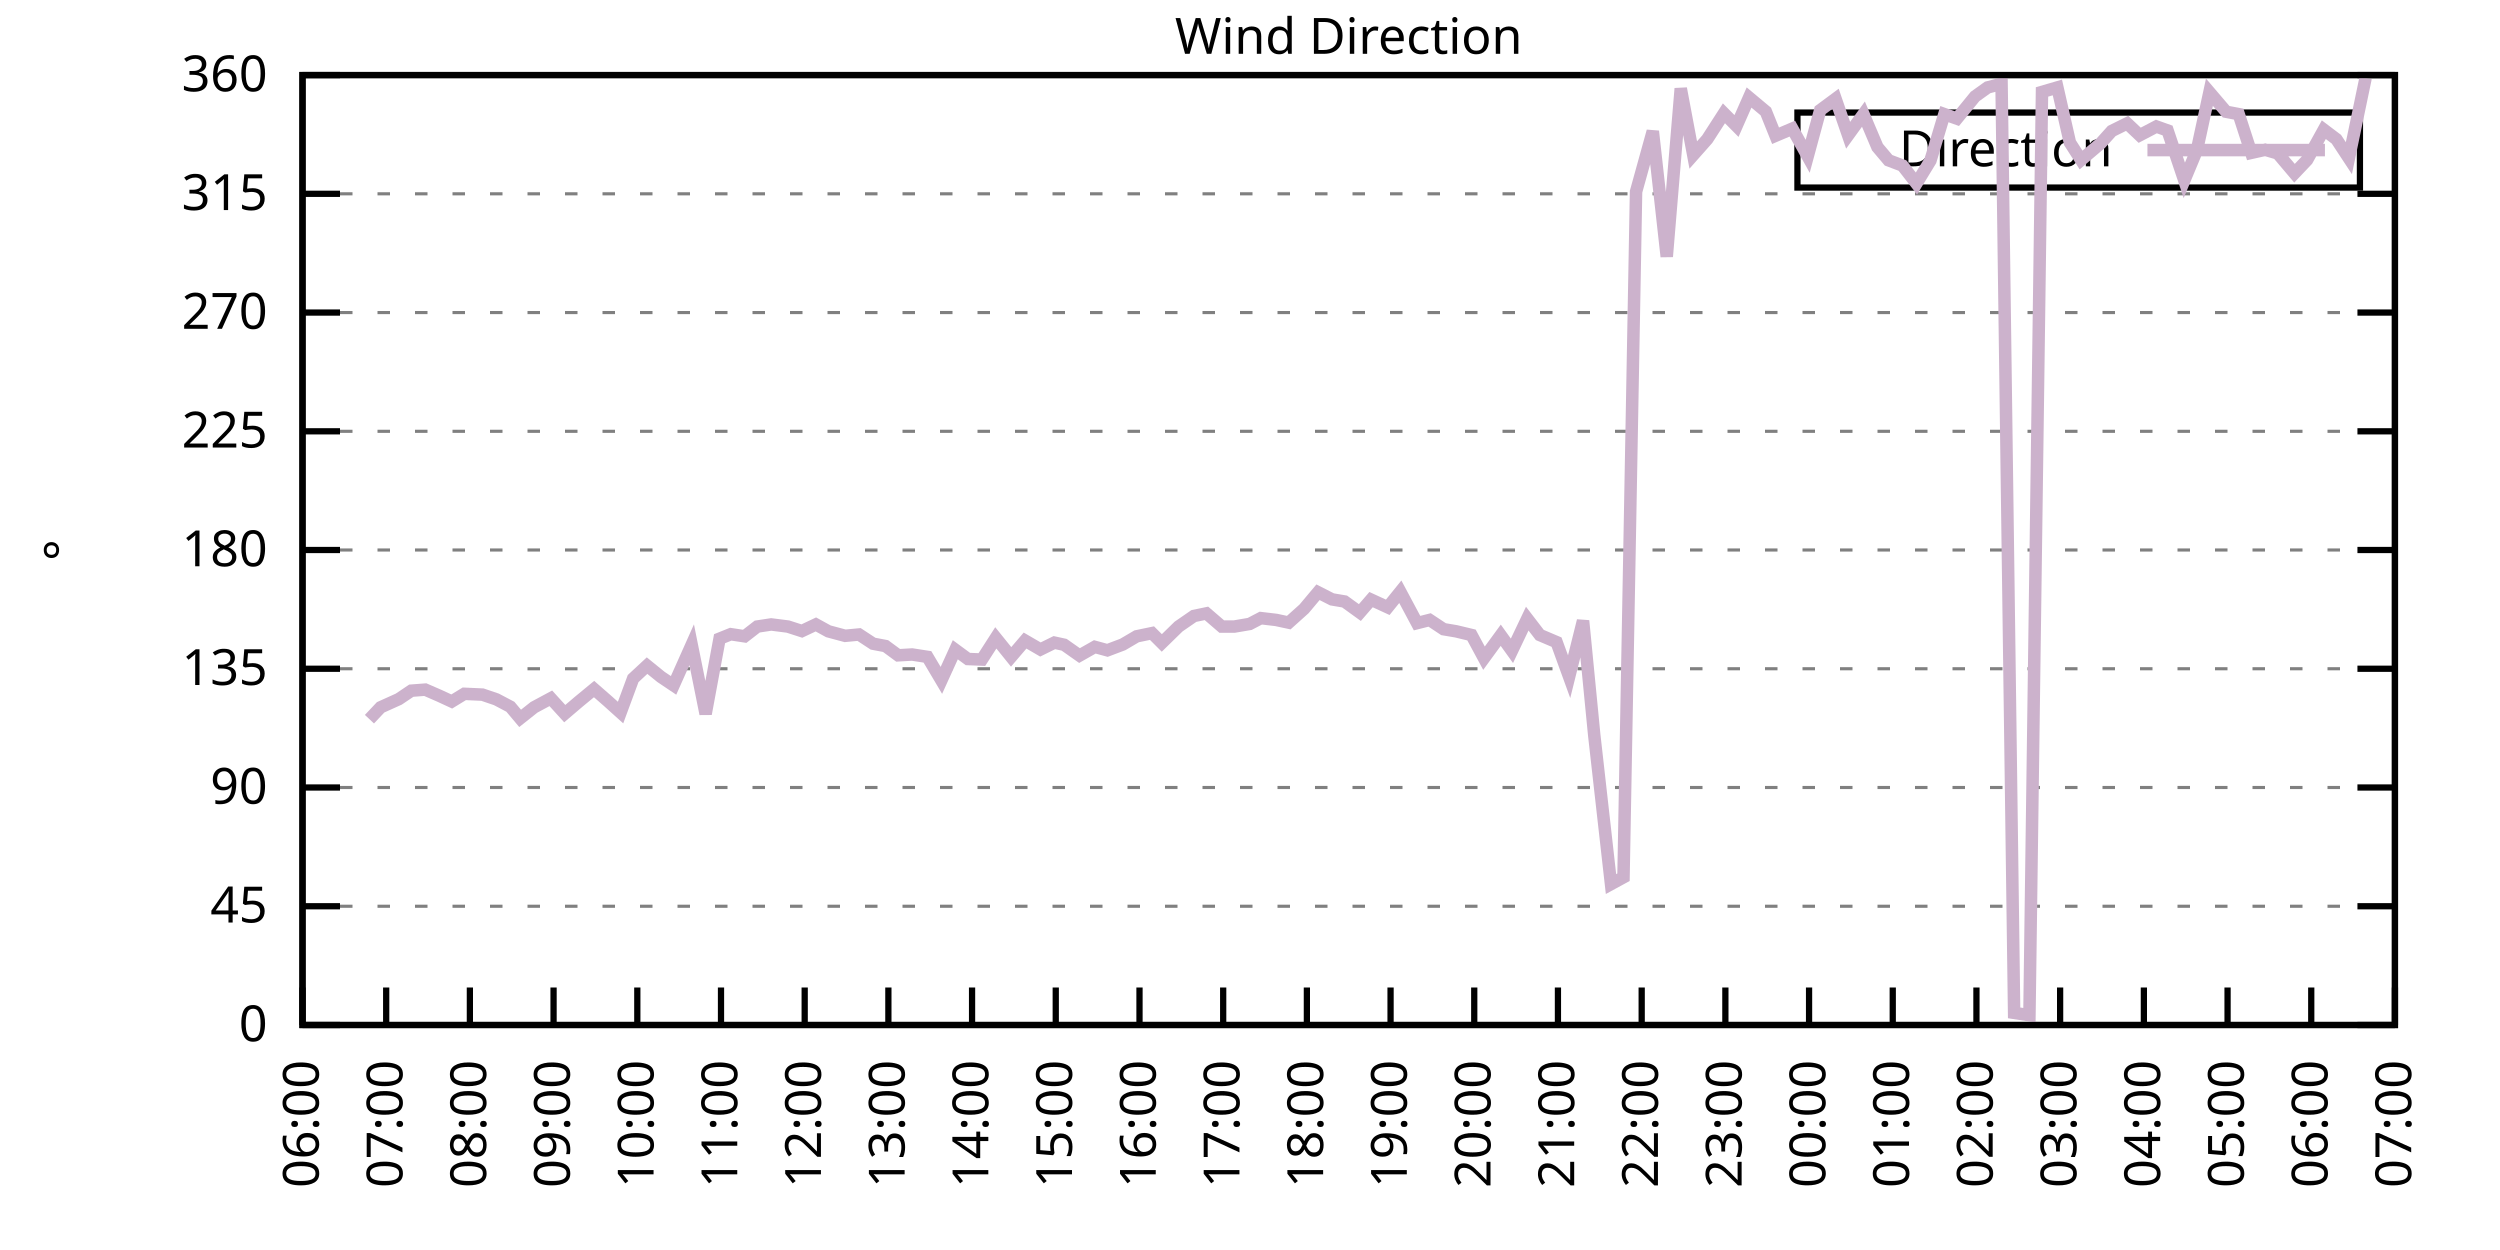
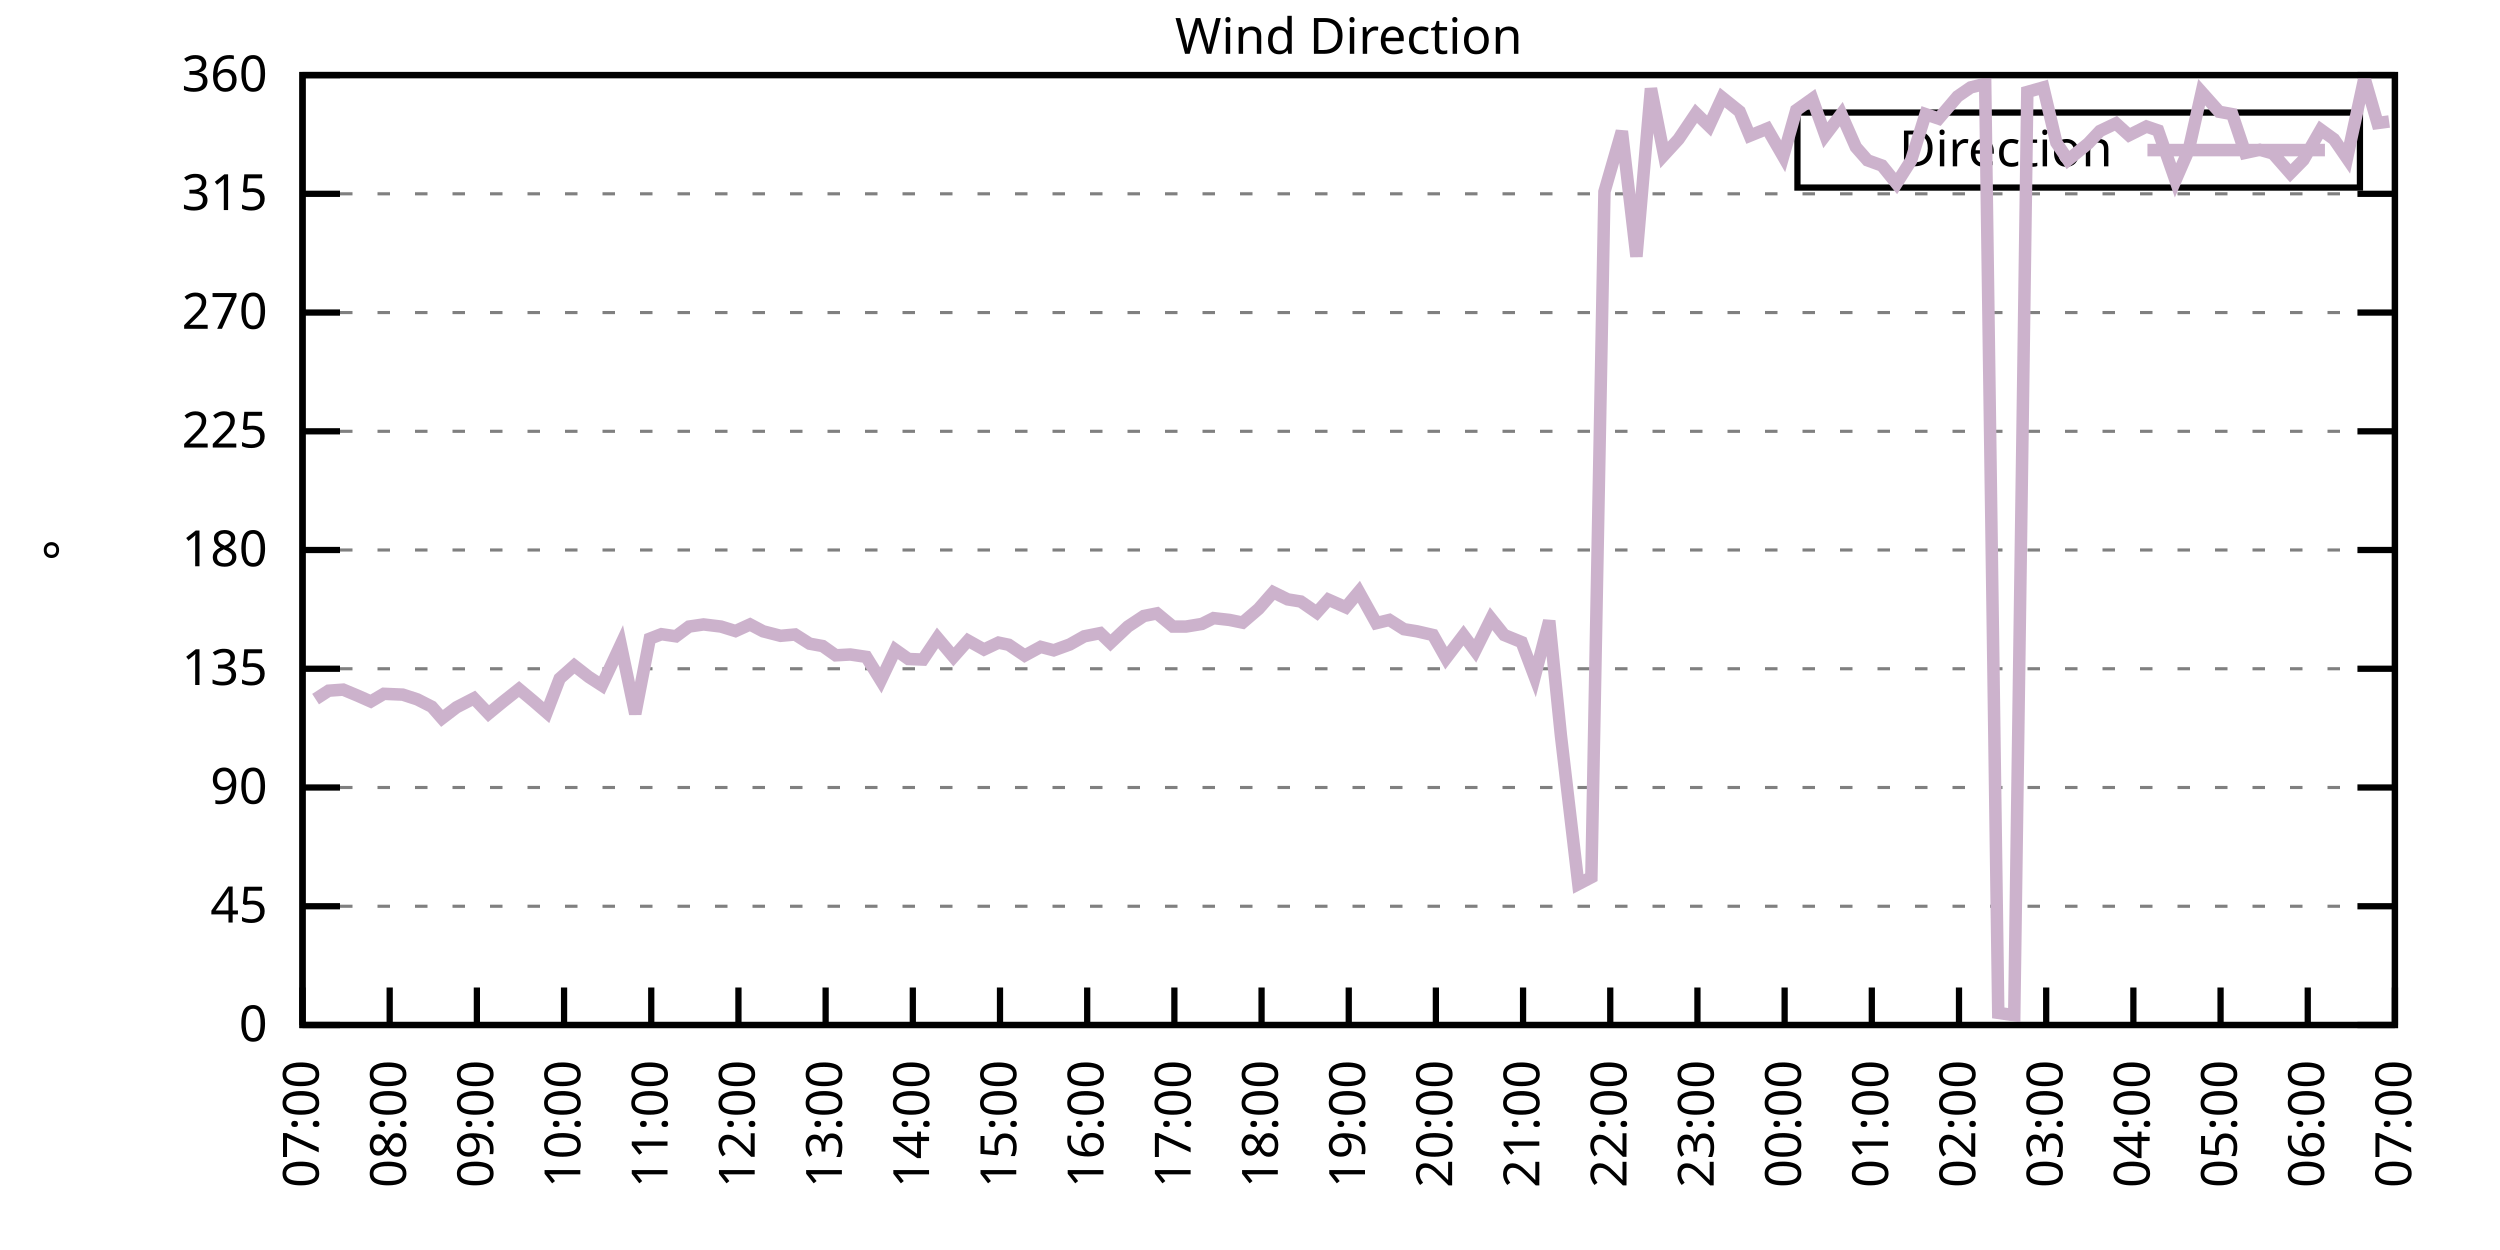
<svg xmlns="http://www.w3.org/2000/svg" xmlns:xlink="http://www.w3.org/1999/xlink" width="400" height="200" viewBox="0 0 400 200">
  <g id="gnuplot_canvas">
    <rect x="0" y="0" width="400" height="200" fill="none" />
    <defs>
      <circle id="gpDot" r="0.5" stroke-width="0.5" stroke="currentColor" />
      <path id="gpPt0" stroke-width="0.333" stroke="currentColor" d="M-1,0 h2 M0,-1 v2" />
      <path id="gpPt1" stroke-width="0.333" stroke="currentColor" d="M-1,-1 L1,1 M1,-1 L-1,1" />
      <path id="gpPt2" stroke-width="0.333" stroke="currentColor" d="M-1,0 L1,0 M0,-1 L0,1 M-1,-1 L1,1 M-1,1 L1,-1" />
      <rect id="gpPt3" stroke-width="0.333" stroke="currentColor" x="-1" y="-1" width="2" height="2" />
      <rect id="gpPt4" stroke-width="0.333" stroke="currentColor" fill="currentColor" x="-1" y="-1" width="2" height="2" />
      <circle id="gpPt5" stroke-width="0.333" stroke="currentColor" cx="0" cy="0" r="1" />
      <use xlink:href="#gpPt5" id="gpPt6" fill="currentColor" stroke="none" />
      <path id="gpPt7" stroke-width="0.333" stroke="currentColor" d="M0,-1.33 L-1.33,0.67 L1.33,0.67 z" />
      <use xlink:href="#gpPt7" id="gpPt8" fill="currentColor" stroke="none" />
      <use xlink:href="#gpPt7" id="gpPt9" stroke="currentColor" transform="rotate(180)" />
      <use xlink:href="#gpPt9" id="gpPt10" fill="currentColor" stroke="none" />
      <use xlink:href="#gpPt3" id="gpPt11" stroke="currentColor" transform="rotate(45)" />
      <use xlink:href="#gpPt11" id="gpPt12" fill="currentColor" stroke="none" />
      <path id="gpPt13" stroke-width="0.333" stroke="currentColor" d="M0,1.330 L1.265,0.411 L0.782,-1.067 L-0.782,-1.076 L-1.265,0.411 z" />
      <use xlink:href="#gpPt13" id="gpPt14" fill="currentColor" stroke="none" />
      <filter id="textbox" filterUnits="objectBoundingBox" x="0" y="0" height="1" width="1">
        <feFlood flood-color="white" flood-opacity="1" result="bgnd" />
        <feComposite in="SourceGraphic" in2="bgnd" operator="atop" />
      </filter>
      <filter id="greybox" filterUnits="objectBoundingBox" x="0" y="0" height="1" width="1">
        <feFlood flood-color="lightgrey" flood-opacity="1" result="grey" />
        <feComposite in="SourceGraphic" in2="grey" operator="atop" />
      </filter>
    </defs>
    <g fill="none" color="white" stroke="currentColor" stroke-width="1.00" stroke-linecap="butt" stroke-linejoin="miter">
</g>
    <g fill="none" color="black" stroke="currentColor" stroke-width="1.00" stroke-linecap="butt" stroke-linejoin="miter">
      <g stroke="none" shape-rendering="crispEdges">
        <polygon fill="rgb(255, 255, 255)" points="48.40,164.00 383.18,164.00 383.18,12.02 48.40,12.02 " />
      </g>
    </g>
    <g fill="none" color="black" stroke="currentColor" stroke-width="1.00" stroke-linecap="butt" stroke-linejoin="miter">
</g>
    <g fill="none" color="black" stroke="black" stroke-width="0.50" stroke-linecap="butt" stroke-linejoin="miter">
</g>
    <g fill="none" color="gray" stroke="currentColor" stroke-width="0.50" stroke-linecap="butt" stroke-linejoin="miter">
      <path stroke="gray" stroke-dasharray="2,4" class="gridline" d="M48.40,164.00 L383.19,164.00  " />
    </g>
    <g fill="none" color="gray" stroke="gray" stroke-width="1.00" stroke-linecap="butt" stroke-linejoin="miter">
</g>
    <g fill="none" color="black" stroke="currentColor" stroke-width="1.00" stroke-linecap="butt" stroke-linejoin="miter">
      <path stroke="black" d="M48.40,164.00 L54.40,164.00 M383.19,164.00 L377.19,164.00  " />
      <g transform="translate(42.80,166.60)" stroke="none" fill="black" font-family="Sans" font-size="8.00" text-anchor="end">
        <text>
          <tspan font-family="Sans"> 0</tspan>
        </text>
      </g>
    </g>
    <g fill="none" color="black" stroke="currentColor" stroke-width="1.00" stroke-linecap="butt" stroke-linejoin="miter">
</g>
    <g fill="none" color="black" stroke="black" stroke-width="0.50" stroke-linecap="butt" stroke-linejoin="miter">
</g>
    <g fill="none" color="gray" stroke="currentColor" stroke-width="0.50" stroke-linecap="butt" stroke-linejoin="miter">
      <path stroke="gray" stroke-dasharray="2,4" class="gridline" d="M48.40,145.00 L383.19,145.00  " />
    </g>
    <g fill="none" color="gray" stroke="gray" stroke-width="1.00" stroke-linecap="butt" stroke-linejoin="miter">
</g>
    <g fill="none" color="black" stroke="currentColor" stroke-width="1.00" stroke-linecap="butt" stroke-linejoin="miter">
      <path stroke="black" d="M48.40,145.00 L54.40,145.00 M383.19,145.00 L377.19,145.00  " />
      <g transform="translate(42.80,147.60)" stroke="none" fill="black" font-family="Sans" font-size="8.00" text-anchor="end">
        <text>
          <tspan font-family="Sans"> 45</tspan>
        </text>
      </g>
    </g>
    <g fill="none" color="black" stroke="currentColor" stroke-width="1.00" stroke-linecap="butt" stroke-linejoin="miter">
</g>
    <g fill="none" color="black" stroke="black" stroke-width="0.50" stroke-linecap="butt" stroke-linejoin="miter">
</g>
    <g fill="none" color="gray" stroke="currentColor" stroke-width="0.50" stroke-linecap="butt" stroke-linejoin="miter">
      <path stroke="gray" stroke-dasharray="2,4" class="gridline" d="M48.40,126.00 L383.19,126.00  " />
    </g>
    <g fill="none" color="gray" stroke="gray" stroke-width="1.00" stroke-linecap="butt" stroke-linejoin="miter">
</g>
    <g fill="none" color="black" stroke="currentColor" stroke-width="1.00" stroke-linecap="butt" stroke-linejoin="miter">
      <path stroke="black" d="M48.40,126.00 L54.40,126.00 M383.19,126.00 L377.19,126.00  " />
      <g transform="translate(42.80,128.60)" stroke="none" fill="black" font-family="Sans" font-size="8.00" text-anchor="end">
        <text>
          <tspan font-family="Sans"> 90</tspan>
        </text>
      </g>
    </g>
    <g fill="none" color="black" stroke="currentColor" stroke-width="1.00" stroke-linecap="butt" stroke-linejoin="miter">
</g>
    <g fill="none" color="black" stroke="black" stroke-width="0.50" stroke-linecap="butt" stroke-linejoin="miter">
</g>
    <g fill="none" color="gray" stroke="currentColor" stroke-width="0.50" stroke-linecap="butt" stroke-linejoin="miter">
      <path stroke="gray" stroke-dasharray="2,4" class="gridline" d="M48.40,107.00 L383.19,107.00  " />
    </g>
    <g fill="none" color="gray" stroke="gray" stroke-width="1.00" stroke-linecap="butt" stroke-linejoin="miter">
</g>
    <g fill="none" color="black" stroke="currentColor" stroke-width="1.00" stroke-linecap="butt" stroke-linejoin="miter">
      <path stroke="black" d="M48.40,107.00 L54.40,107.00 M383.19,107.00 L377.19,107.00  " />
      <g transform="translate(42.80,109.60)" stroke="none" fill="black" font-family="Sans" font-size="8.00" text-anchor="end">
        <text>
          <tspan font-family="Sans"> 135</tspan>
        </text>
      </g>
    </g>
    <g fill="none" color="black" stroke="currentColor" stroke-width="1.00" stroke-linecap="butt" stroke-linejoin="miter">
</g>
    <g fill="none" color="black" stroke="black" stroke-width="0.50" stroke-linecap="butt" stroke-linejoin="miter">
</g>
    <g fill="none" color="gray" stroke="currentColor" stroke-width="0.50" stroke-linecap="butt" stroke-linejoin="miter">
      <path stroke="gray" stroke-dasharray="2,4" class="gridline" d="M48.40,88.00 L383.19,88.00  " />
    </g>
    <g fill="none" color="gray" stroke="gray" stroke-width="1.00" stroke-linecap="butt" stroke-linejoin="miter">
</g>
    <g fill="none" color="black" stroke="currentColor" stroke-width="1.00" stroke-linecap="butt" stroke-linejoin="miter">
      <path stroke="black" d="M48.40,88.00 L54.40,88.00 M383.19,88.00 L377.19,88.00  " />
      <g transform="translate(42.80,90.60)" stroke="none" fill="black" font-family="Sans" font-size="8.00" text-anchor="end">
        <text>
          <tspan font-family="Sans"> 180</tspan>
        </text>
      </g>
    </g>
    <g fill="none" color="black" stroke="currentColor" stroke-width="1.00" stroke-linecap="butt" stroke-linejoin="miter">
</g>
    <g fill="none" color="black" stroke="black" stroke-width="0.50" stroke-linecap="butt" stroke-linejoin="miter">
</g>
    <g fill="none" color="gray" stroke="currentColor" stroke-width="0.50" stroke-linecap="butt" stroke-linejoin="miter">
      <path stroke="gray" stroke-dasharray="2,4" class="gridline" d="M48.40,69.01 L383.19,69.01  " />
    </g>
    <g fill="none" color="gray" stroke="gray" stroke-width="1.00" stroke-linecap="butt" stroke-linejoin="miter">
</g>
    <g fill="none" color="black" stroke="currentColor" stroke-width="1.00" stroke-linecap="butt" stroke-linejoin="miter">
      <path stroke="black" d="M48.40,69.01 L54.40,69.01 M383.19,69.01 L377.19,69.01  " />
      <g transform="translate(42.80,71.61)" stroke="none" fill="black" font-family="Sans" font-size="8.00" text-anchor="end">
        <text>
          <tspan font-family="Sans"> 225</tspan>
        </text>
      </g>
    </g>
    <g fill="none" color="black" stroke="currentColor" stroke-width="1.00" stroke-linecap="butt" stroke-linejoin="miter">
</g>
    <g fill="none" color="black" stroke="black" stroke-width="0.50" stroke-linecap="butt" stroke-linejoin="miter">
</g>
    <g fill="none" color="gray" stroke="currentColor" stroke-width="0.50" stroke-linecap="butt" stroke-linejoin="miter">
      <path stroke="gray" stroke-dasharray="2,4" class="gridline" d="M48.40,50.01 L383.19,50.01  " />
    </g>
    <g fill="none" color="gray" stroke="gray" stroke-width="1.00" stroke-linecap="butt" stroke-linejoin="miter">
</g>
    <g fill="none" color="black" stroke="currentColor" stroke-width="1.00" stroke-linecap="butt" stroke-linejoin="miter">
      <path stroke="black" d="M48.40,50.01 L54.40,50.01 M383.19,50.01 L377.19,50.01  " />
      <g transform="translate(42.80,52.61)" stroke="none" fill="black" font-family="Sans" font-size="8.00" text-anchor="end">
        <text>
          <tspan font-family="Sans"> 270</tspan>
        </text>
      </g>
    </g>
    <g fill="none" color="black" stroke="currentColor" stroke-width="1.00" stroke-linecap="butt" stroke-linejoin="miter">
</g>
    <g fill="none" color="black" stroke="black" stroke-width="0.50" stroke-linecap="butt" stroke-linejoin="miter">
</g>
    <g fill="none" color="gray" stroke="currentColor" stroke-width="0.50" stroke-linecap="butt" stroke-linejoin="miter">
      <path stroke="gray" stroke-dasharray="2,4" class="gridline" d="M48.40,31.01 L383.19,31.01  " />
    </g>
    <g fill="none" color="gray" stroke="gray" stroke-width="1.00" stroke-linecap="butt" stroke-linejoin="miter">
</g>
    <g fill="none" color="black" stroke="currentColor" stroke-width="1.00" stroke-linecap="butt" stroke-linejoin="miter">
      <path stroke="black" d="M48.40,31.01 L54.40,31.01 M383.19,31.01 L377.19,31.01  " />
      <g transform="translate(42.80,33.61)" stroke="none" fill="black" font-family="Sans" font-size="8.00" text-anchor="end">
        <text>
          <tspan font-family="Sans"> 315</tspan>
        </text>
      </g>
    </g>
    <g fill="none" color="black" stroke="currentColor" stroke-width="1.00" stroke-linecap="butt" stroke-linejoin="miter">
</g>
    <g fill="none" color="black" stroke="black" stroke-width="0.50" stroke-linecap="butt" stroke-linejoin="miter">
</g>
    <g fill="none" color="gray" stroke="currentColor" stroke-width="0.50" stroke-linecap="butt" stroke-linejoin="miter">
      <path stroke="gray" stroke-dasharray="2,4" class="gridline" d="M48.40,12.01 L383.19,12.01  " />
    </g>
    <g fill="none" color="gray" stroke="gray" stroke-width="1.00" stroke-linecap="butt" stroke-linejoin="miter">
</g>
    <g fill="none" color="black" stroke="currentColor" stroke-width="1.00" stroke-linecap="butt" stroke-linejoin="miter">
      <path stroke="black" d="M48.40,12.01 L54.40,12.01 M383.19,12.01 L377.19,12.01  " />
      <g transform="translate(42.80,14.61)" stroke="none" fill="black" font-family="Sans" font-size="8.00" text-anchor="end">
        <text>
          <tspan font-family="Sans"> 360</tspan>
        </text>
      </g>
    </g>
    <g fill="none" color="black" stroke="currentColor" stroke-width="1.00" stroke-linecap="butt" stroke-linejoin="miter">
      <path stroke="black" d="M48.40,164.00 L48.40,158.00  " />
      <g transform="translate(51.00,169.60) rotate(270.00)" stroke="none" fill="black" font-family="Sans" font-size="8.00" text-anchor="end">
        <text>
-           <tspan font-family="Sans">06:00</tspan>
-         </text>
-       </g>
-     </g>
-     <g fill="none" color="black" stroke="currentColor" stroke-width="1.00" stroke-linecap="butt" stroke-linejoin="miter">
-       <path stroke="black" d="M61.79,164.00 L61.79,158.00  " />
-       <g transform="translate(64.39,169.60) rotate(270.00)" stroke="none" fill="black" font-family="Sans" font-size="8.00" text-anchor="end">
-         <text>
          <tspan font-family="Sans">07:00</tspan>
        </text>
      </g>
    </g>
    <g fill="none" color="black" stroke="currentColor" stroke-width="1.00" stroke-linecap="butt" stroke-linejoin="miter">
-       <path stroke="black" d="M75.18,164.00 L75.18,158.00  " />
-       <g transform="translate(77.78,169.60) rotate(270.00)" stroke="none" fill="black" font-family="Sans" font-size="8.00" text-anchor="end">
+       <path stroke="black" d="M62.35,164.00 L62.35,158.00  " />
+       <g transform="translate(64.95,169.60) rotate(270.00)" stroke="none" fill="black" font-family="Sans" font-size="8.00" text-anchor="end">
        <text>
          <tspan font-family="Sans">08:00</tspan>
        </text>
      </g>
    </g>
    <g fill="none" color="black" stroke="currentColor" stroke-width="1.00" stroke-linecap="butt" stroke-linejoin="miter">
-       <path stroke="black" d="M88.57,164.00 L88.57,158.00  " />
-       <g transform="translate(91.17,169.60) rotate(270.00)" stroke="none" fill="black" font-family="Sans" font-size="8.00" text-anchor="end">
+       <path stroke="black" d="M76.30,164.00 L76.30,158.00  " />
+       <g transform="translate(78.90,169.60) rotate(270.00)" stroke="none" fill="black" font-family="Sans" font-size="8.00" text-anchor="end">
        <text>
          <tspan font-family="Sans">09:00</tspan>
        </text>
      </g>
    </g>
    <g fill="none" color="black" stroke="currentColor" stroke-width="1.00" stroke-linecap="butt" stroke-linejoin="miter">
-       <path stroke="black" d="M101.97,164.00 L101.97,158.00  " />
-       <g transform="translate(104.57,169.60) rotate(270.00)" stroke="none" fill="black" font-family="Sans" font-size="8.00" text-anchor="end">
+       <path stroke="black" d="M90.25,164.00 L90.25,158.00  " />
+       <g transform="translate(92.85,169.60) rotate(270.00)" stroke="none" fill="black" font-family="Sans" font-size="8.00" text-anchor="end">
        <text>
          <tspan font-family="Sans">10:00</tspan>
        </text>
      </g>
    </g>
    <g fill="none" color="black" stroke="currentColor" stroke-width="1.00" stroke-linecap="butt" stroke-linejoin="miter">
-       <path stroke="black" d="M115.36,164.00 L115.36,158.00  " />
-       <g transform="translate(117.96,169.60) rotate(270.00)" stroke="none" fill="black" font-family="Sans" font-size="8.00" text-anchor="end">
+       <path stroke="black" d="M104.20,164.00 L104.20,158.00  " />
+       <g transform="translate(106.80,169.60) rotate(270.00)" stroke="none" fill="black" font-family="Sans" font-size="8.00" text-anchor="end">
        <text>
          <tspan font-family="Sans">11:00</tspan>
        </text>
      </g>
    </g>
    <g fill="none" color="black" stroke="currentColor" stroke-width="1.00" stroke-linecap="butt" stroke-linejoin="miter">
-       <path stroke="black" d="M128.75,164.00 L128.75,158.00  " />
-       <g transform="translate(131.35,169.60) rotate(270.00)" stroke="none" fill="black" font-family="Sans" font-size="8.00" text-anchor="end">
+       <path stroke="black" d="M118.15,164.00 L118.15,158.00  " />
+       <g transform="translate(120.75,169.60) rotate(270.00)" stroke="none" fill="black" font-family="Sans" font-size="8.00" text-anchor="end">
        <text>
          <tspan font-family="Sans">12:00</tspan>
        </text>
      </g>
    </g>
    <g fill="none" color="black" stroke="currentColor" stroke-width="1.00" stroke-linecap="butt" stroke-linejoin="miter">
-       <path stroke="black" d="M142.14,164.00 L142.14,158.00  " />
-       <g transform="translate(144.74,169.60) rotate(270.00)" stroke="none" fill="black" font-family="Sans" font-size="8.00" text-anchor="end">
+       <path stroke="black" d="M132.10,164.00 L132.10,158.00  " />
+       <g transform="translate(134.70,169.60) rotate(270.00)" stroke="none" fill="black" font-family="Sans" font-size="8.00" text-anchor="end">
        <text>
          <tspan font-family="Sans">13:00</tspan>
        </text>
      </g>
    </g>
    <g fill="none" color="black" stroke="currentColor" stroke-width="1.00" stroke-linecap="butt" stroke-linejoin="miter">
-       <path stroke="black" d="M155.53,164.00 L155.53,158.00  " />
-       <g transform="translate(158.13,169.60) rotate(270.00)" stroke="none" fill="black" font-family="Sans" font-size="8.00" text-anchor="end">
+       <path stroke="black" d="M146.05,164.00 L146.05,158.00  " />
+       <g transform="translate(148.65,169.60) rotate(270.00)" stroke="none" fill="black" font-family="Sans" font-size="8.00" text-anchor="end">
        <text>
          <tspan font-family="Sans">14:00</tspan>
        </text>
      </g>
    </g>
    <g fill="none" color="black" stroke="currentColor" stroke-width="1.00" stroke-linecap="butt" stroke-linejoin="miter">
-       <path stroke="black" d="M168.92,164.00 L168.92,158.00  " />
-       <g transform="translate(171.52,169.60) rotate(270.00)" stroke="none" fill="black" font-family="Sans" font-size="8.00" text-anchor="end">
+       <path stroke="black" d="M160.00,164.00 L160.00,158.00  " />
+       <g transform="translate(162.60,169.60) rotate(270.00)" stroke="none" fill="black" font-family="Sans" font-size="8.00" text-anchor="end">
        <text>
          <tspan font-family="Sans">15:00</tspan>
        </text>
      </g>
    </g>
    <g fill="none" color="black" stroke="currentColor" stroke-width="1.00" stroke-linecap="butt" stroke-linejoin="miter">
-       <path stroke="black" d="M182.32,164.00 L182.32,158.00  " />
-       <g transform="translate(184.92,169.60) rotate(270.00)" stroke="none" fill="black" font-family="Sans" font-size="8.00" text-anchor="end">
+       <path stroke="black" d="M173.95,164.00 L173.95,158.00  " />
+       <g transform="translate(176.55,169.60) rotate(270.00)" stroke="none" fill="black" font-family="Sans" font-size="8.00" text-anchor="end">
        <text>
          <tspan font-family="Sans">16:00</tspan>
        </text>
      </g>
    </g>
    <g fill="none" color="black" stroke="currentColor" stroke-width="1.00" stroke-linecap="butt" stroke-linejoin="miter">
-       <path stroke="black" d="M195.71,164.00 L195.71,158.00  " />
-       <g transform="translate(198.31,169.60) rotate(270.00)" stroke="none" fill="black" font-family="Sans" font-size="8.00" text-anchor="end">
+       <path stroke="black" d="M187.90,164.00 L187.90,158.00  " />
+       <g transform="translate(190.50,169.60) rotate(270.00)" stroke="none" fill="black" font-family="Sans" font-size="8.00" text-anchor="end">
        <text>
          <tspan font-family="Sans">17:00</tspan>
        </text>
      </g>
    </g>
    <g fill="none" color="black" stroke="currentColor" stroke-width="1.00" stroke-linecap="butt" stroke-linejoin="miter">
-       <path stroke="black" d="M209.10,164.00 L209.10,158.00  " />
-       <g transform="translate(211.70,169.60) rotate(270.00)" stroke="none" fill="black" font-family="Sans" font-size="8.00" text-anchor="end">
+       <path stroke="black" d="M201.85,164.00 L201.85,158.00  " />
+       <g transform="translate(204.45,169.60) rotate(270.00)" stroke="none" fill="black" font-family="Sans" font-size="8.00" text-anchor="end">
        <text>
          <tspan font-family="Sans">18:00</tspan>
        </text>
      </g>
    </g>
    <g fill="none" color="black" stroke="currentColor" stroke-width="1.00" stroke-linecap="butt" stroke-linejoin="miter">
-       <path stroke="black" d="M222.49,164.00 L222.49,158.00  " />
-       <g transform="translate(225.09,169.60) rotate(270.00)" stroke="none" fill="black" font-family="Sans" font-size="8.00" text-anchor="end">
+       <path stroke="black" d="M215.80,164.00 L215.80,158.00  " />
+       <g transform="translate(218.40,169.60) rotate(270.00)" stroke="none" fill="black" font-family="Sans" font-size="8.00" text-anchor="end">
        <text>
          <tspan font-family="Sans">19:00</tspan>
        </text>
      </g>
    </g>
    <g fill="none" color="black" stroke="currentColor" stroke-width="1.00" stroke-linecap="butt" stroke-linejoin="miter">
-       <path stroke="black" d="M235.88,164.00 L235.88,158.00  " />
-       <g transform="translate(238.48,169.60) rotate(270.00)" stroke="none" fill="black" font-family="Sans" font-size="8.00" text-anchor="end">
+       <path stroke="black" d="M229.74,164.00 L229.74,158.00  " />
+       <g transform="translate(232.34,169.60) rotate(270.00)" stroke="none" fill="black" font-family="Sans" font-size="8.00" text-anchor="end">
        <text>
          <tspan font-family="Sans">20:00</tspan>
        </text>
      </g>
    </g>
    <g fill="none" color="black" stroke="currentColor" stroke-width="1.00" stroke-linecap="butt" stroke-linejoin="miter">
-       <path stroke="black" d="M249.27,164.00 L249.27,158.00  " />
-       <g transform="translate(251.87,169.60) rotate(270.00)" stroke="none" fill="black" font-family="Sans" font-size="8.00" text-anchor="end">
+       <path stroke="black" d="M243.69,164.00 L243.69,158.00  " />
+       <g transform="translate(246.29,169.60) rotate(270.00)" stroke="none" fill="black" font-family="Sans" font-size="8.00" text-anchor="end">
        <text>
          <tspan font-family="Sans">21:00</tspan>
        </text>
      </g>
    </g>
    <g fill="none" color="black" stroke="currentColor" stroke-width="1.00" stroke-linecap="butt" stroke-linejoin="miter">
-       <path stroke="black" d="M262.67,164.00 L262.67,158.00  " />
-       <g transform="translate(265.27,169.60) rotate(270.00)" stroke="none" fill="black" font-family="Sans" font-size="8.00" text-anchor="end">
+       <path stroke="black" d="M257.64,164.00 L257.64,158.00  " />
+       <g transform="translate(260.24,169.60) rotate(270.00)" stroke="none" fill="black" font-family="Sans" font-size="8.00" text-anchor="end">
        <text>
          <tspan font-family="Sans">22:00</tspan>
        </text>
      </g>
    </g>
    <g fill="none" color="black" stroke="currentColor" stroke-width="1.00" stroke-linecap="butt" stroke-linejoin="miter">
-       <path stroke="black" d="M276.06,164.00 L276.06,158.00  " />
-       <g transform="translate(278.66,169.60) rotate(270.00)" stroke="none" fill="black" font-family="Sans" font-size="8.00" text-anchor="end">
+       <path stroke="black" d="M271.59,164.00 L271.59,158.00  " />
+       <g transform="translate(274.19,169.60) rotate(270.00)" stroke="none" fill="black" font-family="Sans" font-size="8.00" text-anchor="end">
        <text>
          <tspan font-family="Sans">23:00</tspan>
        </text>
      </g>
    </g>
    <g fill="none" color="black" stroke="currentColor" stroke-width="1.00" stroke-linecap="butt" stroke-linejoin="miter">
-       <path stroke="black" d="M289.45,164.00 L289.45,158.00  " />
-       <g transform="translate(292.05,169.60) rotate(270.00)" stroke="none" fill="black" font-family="Sans" font-size="8.00" text-anchor="end">
+       <path stroke="black" d="M285.54,164.00 L285.54,158.00  " />
+       <g transform="translate(288.14,169.60) rotate(270.00)" stroke="none" fill="black" font-family="Sans" font-size="8.00" text-anchor="end">
        <text>
          <tspan font-family="Sans">00:00</tspan>
        </text>
      </g>
    </g>
    <g fill="none" color="black" stroke="currentColor" stroke-width="1.00" stroke-linecap="butt" stroke-linejoin="miter">
-       <path stroke="black" d="M302.84,164.00 L302.84,158.00  " />
-       <g transform="translate(305.44,169.60) rotate(270.00)" stroke="none" fill="black" font-family="Sans" font-size="8.00" text-anchor="end">
+       <path stroke="black" d="M299.49,164.00 L299.49,158.00  " />
+       <g transform="translate(302.09,169.60) rotate(270.00)" stroke="none" fill="black" font-family="Sans" font-size="8.00" text-anchor="end">
        <text>
          <tspan font-family="Sans">01:00</tspan>
        </text>
      </g>
    </g>
    <g fill="none" color="black" stroke="currentColor" stroke-width="1.00" stroke-linecap="butt" stroke-linejoin="miter">
-       <path stroke="black" d="M316.23,164.00 L316.23,158.00  " />
-       <g transform="translate(318.83,169.60) rotate(270.00)" stroke="none" fill="black" font-family="Sans" font-size="8.00" text-anchor="end">
+       <path stroke="black" d="M313.44,164.00 L313.44,158.00  " />
+       <g transform="translate(316.04,169.60) rotate(270.00)" stroke="none" fill="black" font-family="Sans" font-size="8.00" text-anchor="end">
        <text>
          <tspan font-family="Sans">02:00</tspan>
        </text>
      </g>
    </g>
    <g fill="none" color="black" stroke="currentColor" stroke-width="1.00" stroke-linecap="butt" stroke-linejoin="miter">
-       <path stroke="black" d="M329.62,164.00 L329.62,158.00  " />
-       <g transform="translate(332.22,169.60) rotate(270.00)" stroke="none" fill="black" font-family="Sans" font-size="8.00" text-anchor="end">
+       <path stroke="black" d="M327.39,164.00 L327.39,158.00  " />
+       <g transform="translate(329.99,169.60) rotate(270.00)" stroke="none" fill="black" font-family="Sans" font-size="8.00" text-anchor="end">
        <text>
          <tspan font-family="Sans">03:00</tspan>
        </text>
      </g>
    </g>
    <g fill="none" color="black" stroke="currentColor" stroke-width="1.00" stroke-linecap="butt" stroke-linejoin="miter">
-       <path stroke="black" d="M343.02,164.00 L343.02,158.00  " />
-       <g transform="translate(345.62,169.60) rotate(270.00)" stroke="none" fill="black" font-family="Sans" font-size="8.00" text-anchor="end">
+       <path stroke="black" d="M341.34,164.00 L341.34,158.00  " />
+       <g transform="translate(343.94,169.60) rotate(270.00)" stroke="none" fill="black" font-family="Sans" font-size="8.00" text-anchor="end">
        <text>
          <tspan font-family="Sans">04:00</tspan>
        </text>
      </g>
    </g>
    <g fill="none" color="black" stroke="currentColor" stroke-width="1.00" stroke-linecap="butt" stroke-linejoin="miter">
-       <path stroke="black" d="M356.41,164.00 L356.41,158.00  " />
-       <g transform="translate(359.01,169.60) rotate(270.00)" stroke="none" fill="black" font-family="Sans" font-size="8.00" text-anchor="end">
+       <path stroke="black" d="M355.29,164.00 L355.29,158.00  " />
+       <g transform="translate(357.89,169.60) rotate(270.00)" stroke="none" fill="black" font-family="Sans" font-size="8.00" text-anchor="end">
        <text>
          <tspan font-family="Sans">05:00</tspan>
        </text>
      </g>
    </g>
    <g fill="none" color="black" stroke="currentColor" stroke-width="1.00" stroke-linecap="butt" stroke-linejoin="miter">
-       <path stroke="black" d="M369.80,164.00 L369.80,158.00  " />
-       <g transform="translate(372.40,169.60) rotate(270.00)" stroke="none" fill="black" font-family="Sans" font-size="8.00" text-anchor="end">
+       <path stroke="black" d="M369.24,164.00 L369.24,158.00  " />
+       <g transform="translate(371.84,169.60) rotate(270.00)" stroke="none" fill="black" font-family="Sans" font-size="8.00" text-anchor="end">
        <text>
          <tspan font-family="Sans">06:00</tspan>
        </text>
      </g>
    </g>
    <g fill="none" color="black" stroke="currentColor" stroke-width="1.00" stroke-linecap="butt" stroke-linejoin="miter">
      <path stroke="black" d="M383.19,164.00 L383.19,158.00  " />
      <g transform="translate(385.79,169.60) rotate(270.00)" stroke="none" fill="black" font-family="Sans" font-size="8.00" text-anchor="end">
        <text>
          <tspan font-family="Sans">07:00</tspan>
        </text>
      </g>
    </g>
    <g fill="none" color="black" stroke="currentColor" stroke-width="1.00" stroke-linecap="butt" stroke-linejoin="miter">
</g>
    <g fill="none" color="black" stroke="currentColor" stroke-width="1.00" stroke-linecap="butt" stroke-linejoin="miter">
      <path stroke="black" d="M48.40,12.01 L48.40,164.00 L383.19,164.00 L383.19,12.01 L48.40,12.01 Z  " />
    </g>
    <g fill="none" color="black" stroke="currentColor" stroke-width="1.00" stroke-linecap="butt" stroke-linejoin="miter">
</g>
    <g fill="none" color="black" stroke="currentColor" stroke-width="1.00" stroke-linecap="butt" stroke-linejoin="miter">
      <path stroke="black" d="M287.59,30.01 L287.59,18.01 L377.59,18.01 L377.59,30.01 L287.59,30.01 Z  " />
    </g>
    <g id="Wind_direction_plot_1">
      <g fill="none" color="white" stroke="black" stroke-width="2.00" stroke-linecap="butt" stroke-linejoin="miter">
</g>
      <g fill="none" color="black" stroke="currentColor" stroke-width="2.00" stroke-linecap="butt" stroke-linejoin="miter">
        <g transform="translate(337.99,26.61)" stroke="none" fill="black" font-family="Sans" font-size="8.00" text-anchor="end">
          <text>
            <tspan font-family="Sans">Direction</tspan>
          </text>
        </g>
      </g>
      <g fill="none" color="black" stroke="currentColor" stroke-width="2.00" stroke-linecap="butt" stroke-linejoin="miter">
-         <path stroke="rgb(204, 178, 204)" d="M343.59,24.01 L371.99,24.01 M59.11,115.07 L60.90,113.17 L63.80,111.86 L65.81,110.51 L68.04,110.34 L70.27,111.31   L72.28,112.24 L74.29,111.01 L77.19,111.14 L79.42,111.90 L81.66,113.08 L83.22,114.94 L85.45,113.17 L88.13,111.73   L90.36,114.18 L92.59,112.28 L95.05,110.25 L97.28,112.20 L99.29,114.01 L101.30,108.57 L103.53,106.50 L105.76,108.31   L107.77,109.66 L110.67,103.16 L112.90,114.22 L115.13,102.19 L116.92,101.47 L119.15,101.81 L121.16,100.25 L123.39,99.91   L126.07,100.25 L128.30,100.97 L130.54,99.91 L132.54,101.01 L135.22,101.73 L137.45,101.52 L139.69,102.99 L141.69,103.37   L143.70,104.85 L145.94,104.72 L148.39,105.10 L150.62,108.86 L152.85,103.96 L154.86,105.44 L157.10,105.53 L159.33,102.06   L161.78,105.10 L164.01,102.49 L166.47,103.92 L168.70,102.82 L170.26,103.16 L172.72,104.89 L175.17,103.50 L177.18,104.05   L179.64,103.12 L181.87,101.81 L184.32,101.30 L185.89,102.87 L188.57,100.25 L191.02,98.56 L193.03,98.14 L195.48,100.25   L197.49,100.25 L199.95,99.83 L201.73,98.90 L204.19,99.19 L206.20,99.62 L208.65,97.42 L210.88,94.76 L213.12,95.90   L215.13,96.24 L217.58,98.01 L219.37,95.94 L222.04,97.17 L224.05,94.68 L226.73,99.70 L228.74,99.19 L230.97,100.67   L232.98,101.01 L235.44,101.60 L237.44,105.31 L240.12,101.64 L241.91,104.13 L244.36,98.98 L246.37,101.60 L249.05,102.74   L251.06,108.27 L253.29,99.32 L255.08,117.64 L257.76,141.45 L259.76,140.36 L261.77,30.67 L264.45,21.00 L266.68,41.06   L268.92,14.16 L270.92,24.80 L273.16,22.27 L275.83,18.13 L277.84,20.16 L279.85,15.60 L282.53,17.84 L284.09,21.72   L286.77,20.58 L289.23,25.01 L291.23,17.63 L293.69,15.81 L295.70,21.64 L298.15,18.26 L300.39,23.54 L302.17,25.65   L304.40,26.49 L306.63,29.36 L308.87,25.69 L311.10,18.26 L313.11,18.98 L316.01,15.43 L318.02,13.99 L320.25,13.40   L322.26,162.06 L324.71,162.44 L326.72,14.71 L329.18,13.99 L331.19,22.82 L332.97,25.60 L336.10,22.94 L337.88,20.96   L340.34,19.74 L342.35,21.64 L345.02,20.24 L346.81,20.88 L349.49,28.86 L351.50,24.04 L353.51,14.75 L356.18,17.88   L358.19,18.26 L360.20,24.46 L362.43,23.96 L364.44,24.55 L367.12,27.72 L369.13,25.60 L371.81,20.75 L373.82,22.27   L375.82,25.31 L378.50,12.47  " />
+         <path stroke="rgb(204, 178, 204)" d="M343.59,24.01 L371.99,24.01 M50.49,111.86 L52.58,110.51 L54.91,110.34 L57.23,111.31 L59.33,112.24 L61.42,111.01   L64.44,111.14 L66.77,111.90 L69.09,113.08 L70.72,114.94 L73.04,113.17 L75.83,111.73 L78.16,114.18 L80.48,112.28   L83.04,110.25 L85.37,112.20 L87.46,114.01 L89.55,108.57 L91.88,106.50 L94.20,108.31 L96.29,109.66 L99.32,103.16   L101.64,114.22 L103.97,102.19 L105.83,101.47 L108.15,101.81 L110.24,100.25 L112.57,99.91 L115.36,100.25 L117.68,100.97   L120.01,99.91 L122.10,101.01 L124.89,101.73 L127.22,101.52 L129.54,102.99 L131.63,103.37 L133.72,104.85 L136.05,104.72   L138.61,105.10 L140.93,108.86 L143.26,103.96 L145.35,105.44 L147.67,105.53 L150.00,102.06 L152.56,105.10 L154.88,102.49   L157.44,103.92 L159.76,102.82 L161.39,103.16 L163.95,104.89 L166.51,103.50 L168.60,104.05 L171.16,103.12 L173.48,101.81   L176.04,101.30 L177.67,102.87 L180.46,100.25 L183.01,98.56 L185.11,98.14 L187.66,100.25 L189.76,100.25 L192.31,99.83   L194.17,98.90 L196.73,99.19 L198.82,99.62 L201.38,97.42 L203.71,94.76 L206.03,95.90 L208.12,96.24 L210.68,98.01   L212.54,95.94 L215.33,97.17 L217.42,94.68 L220.21,99.70 L222.30,99.19 L224.63,100.67 L226.72,101.01 L229.28,101.60   L231.37,105.31 L234.16,101.64 L236.02,104.13 L238.58,98.98 L240.67,101.60 L243.46,102.74 L245.55,108.27 L247.88,99.32   L249.74,117.64 L252.53,141.45 L254.62,140.36 L256.71,30.67 L259.50,21.00 L261.83,41.06 L264.15,14.16 L266.25,24.80   L268.57,22.27 L271.36,18.13 L273.45,20.16 L275.55,15.60 L278.34,17.84 L279.96,21.72 L282.75,20.58 L285.31,25.01   L287.40,17.63 L289.96,15.81 L292.05,21.64 L294.61,18.26 L296.94,23.54 L298.80,25.65 L301.12,26.49 L303.44,29.36   L305.77,25.69 L308.09,18.26 L310.19,18.98 L313.21,15.43 L315.30,13.99 L317.63,13.40 L319.72,162.06 L322.28,162.44   L324.37,14.71 L326.93,13.99 L329.02,22.82 L330.88,25.60 L334.13,22.94 L335.99,20.96 L338.55,19.74 L340.64,21.64   L343.43,20.24 L345.29,20.88 L348.08,28.86 L350.18,24.04 L352.27,14.75 L355.06,17.88 L357.15,18.26 L359.24,24.46   L361.57,23.96 L363.66,24.55 L366.45,27.72 L368.54,25.60 L371.33,20.75 L373.43,22.27 L375.52,25.31 L378.31,12.47   L380.40,19.69 L382.26,19.44  " />
      </g>
    </g>
    <g fill="none" color="black" stroke="currentColor" stroke-width="2.00" stroke-linecap="butt" stroke-linejoin="miter">
</g>
    <g fill="none" color="black" stroke="black" stroke-width="1.00" stroke-linecap="butt" stroke-linejoin="miter">
</g>
    <g fill="none" color="black" stroke="currentColor" stroke-width="1.00" stroke-linecap="butt" stroke-linejoin="miter">
      <path stroke="black" d="M48.40,12.01 L48.40,164.00 L383.19,164.00 L383.19,12.01 L48.40,12.01 Z  " />
      <g transform="translate(12.80,88.01) rotate(270.00)" stroke="none" fill="black" font-family="Sans" font-size="8.00" text-anchor="middle">
        <text>
          <tspan font-family="Sans">°</tspan>
        </text>
      </g>
    </g>
    <g fill="none" color="black" stroke="currentColor" stroke-width="1.00" stroke-linecap="butt" stroke-linejoin="miter">
</g>
    <g fill="none" color="black" stroke="currentColor" stroke-width="1.00" stroke-linecap="butt" stroke-linejoin="miter">
      <g transform="translate(215.79,8.61)" stroke="none" fill="black" font-family="Sans" font-size="8.00" text-anchor="middle">
        <text>
          <tspan font-family="Sans">Wind Direction</tspan>
        </text>
      </g>
    </g>
    <g fill="none" color="black" stroke="currentColor" stroke-width="1.00" stroke-linecap="butt" stroke-linejoin="miter">
</g>
  </g>
</svg>
